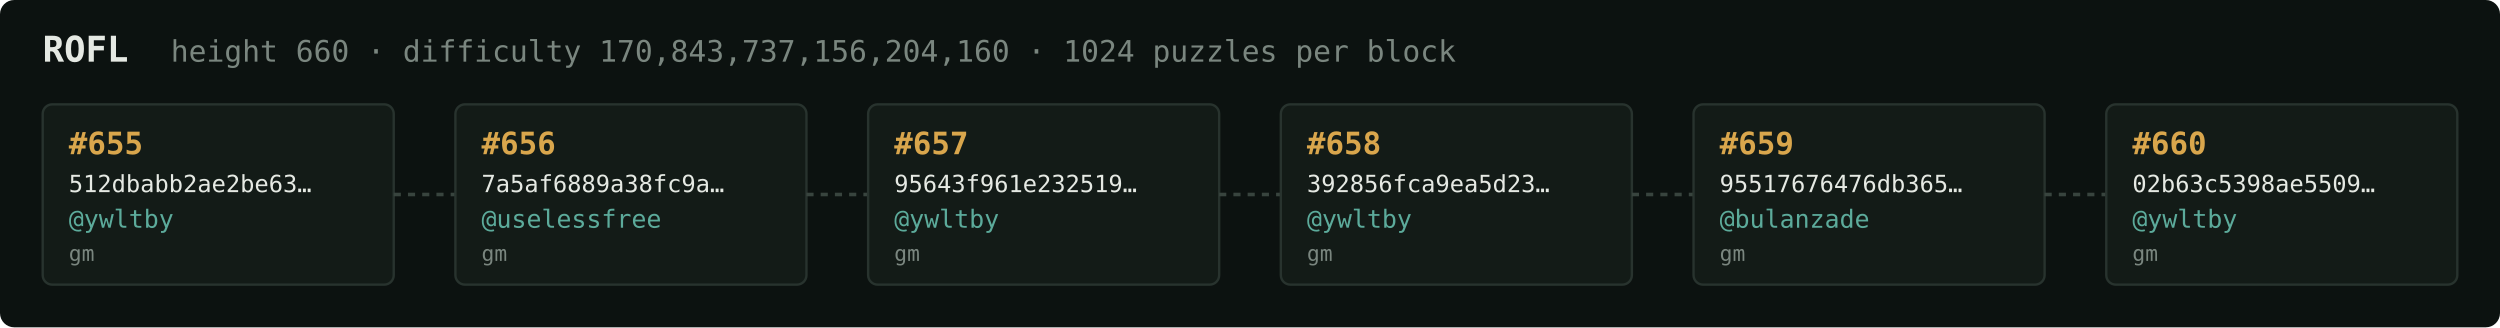
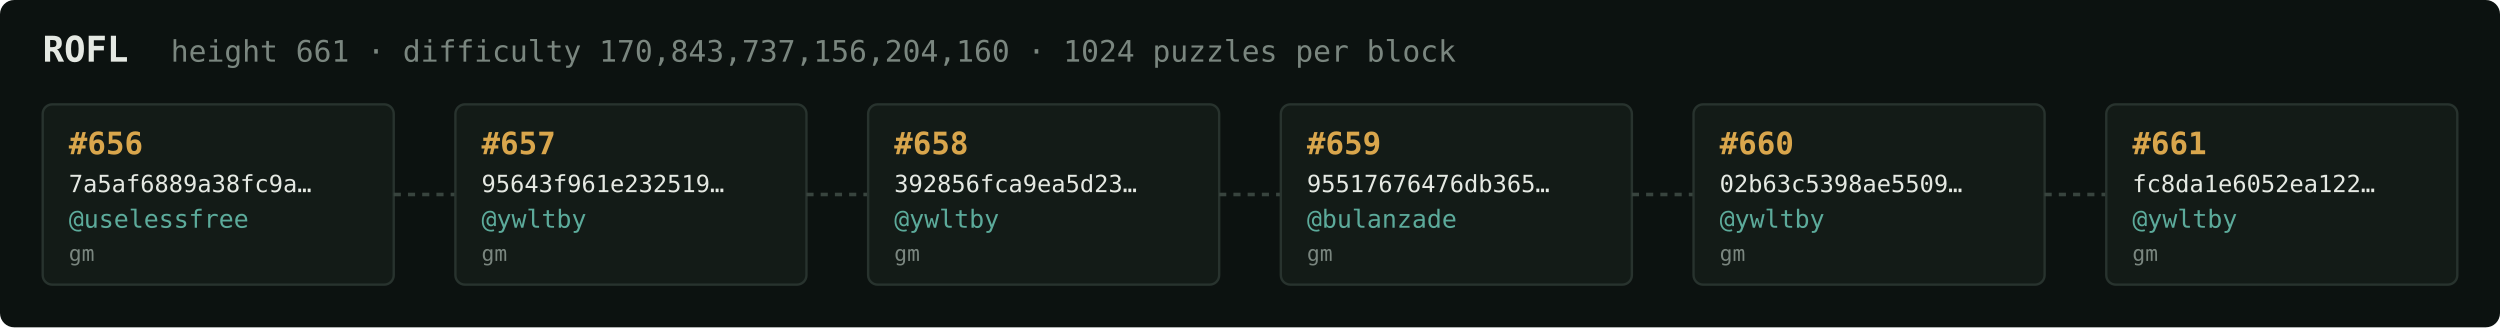
<svg xmlns="http://www.w3.org/2000/svg" width="1054" height="138" viewBox="0 0 1054 138" font-family="ui-monospace,SFMono-Regular,Menlo,monospace">
  <rect fill="#0c1210" width="1054" height="138" rx="6" />
  <text x="18" y="26" fill="#e5e9e3" font-size="15" font-weight="700">ROFL</text>
-   <text x="72" y="26" fill="#7a867f" font-size="12.5">height 660 · difficulty 170,843,737,156,204,160 · 1024 puzzles per block</text>
+   <text x="72" y="26" fill="#7a867f" font-size="12.5">height 661 · difficulty 170,843,737,156,204,160 · 1024 puzzles per block</text>
  <rect x="18" y="44" width="148" height="76" rx="4" fill="#131b17" stroke="#28332e" stroke-width="1" />
-   <text x="29" y="65" fill="#d9a64c" font-size="13" font-weight="700">#655</text>
-   <text x="29" y="81" fill="#e5e9e3" font-size="10">512dbabb2ae2be63…</text>
-   <text x="29" y="96" fill="#5cab9b" font-size="10.5">@ywltby</text>
+   <text x="29" y="65" fill="#d9a64c" font-size="13" font-weight="700">#656</text>
+   <text x="29" y="81" fill="#e5e9e3" font-size="10">7a5af6889a38fc9a…</text>
+   <text x="29" y="96" fill="#5cab9b" font-size="10.5">@uselessfree</text>
  <text x="29" y="110" fill="#7a867f" font-size="9">gm</text>
  <line x1="166" y1="82.0" x2="192" y2="82.0" stroke="#38443e" stroke-width="1.5" stroke-dasharray="3 3" />
  <rect x="192" y="44" width="148" height="76" rx="4" fill="#131b17" stroke="#28332e" stroke-width="1" />
-   <text x="203" y="65" fill="#d9a64c" font-size="13" font-weight="700">#656</text>
-   <text x="203" y="81" fill="#e5e9e3" font-size="10">7a5af6889a38fc9a…</text>
-   <text x="203" y="96" fill="#5cab9b" font-size="10.5">@uselessfree</text>
+   <text x="203" y="65" fill="#d9a64c" font-size="13" font-weight="700">#657</text>
+   <text x="203" y="81" fill="#e5e9e3" font-size="10">95643f961e232519…</text>
+   <text x="203" y="96" fill="#5cab9b" font-size="10.5">@ywltby</text>
  <text x="203" y="110" fill="#7a867f" font-size="9">gm</text>
  <line x1="340" y1="82.0" x2="366" y2="82.0" stroke="#38443e" stroke-width="1.5" stroke-dasharray="3 3" />
  <rect x="366" y="44" width="148" height="76" rx="4" fill="#131b17" stroke="#28332e" stroke-width="1" />
-   <text x="377" y="65" fill="#d9a64c" font-size="13" font-weight="700">#657</text>
-   <text x="377" y="81" fill="#e5e9e3" font-size="10">95643f961e232519…</text>
+   <text x="377" y="65" fill="#d9a64c" font-size="13" font-weight="700">#658</text>
+   <text x="377" y="81" fill="#e5e9e3" font-size="10">392856fca9ea5d23…</text>
  <text x="377" y="96" fill="#5cab9b" font-size="10.5">@ywltby</text>
  <text x="377" y="110" fill="#7a867f" font-size="9">gm</text>
  <line x1="514" y1="82.0" x2="540" y2="82.0" stroke="#38443e" stroke-width="1.5" stroke-dasharray="3 3" />
  <rect x="540" y="44" width="148" height="76" rx="4" fill="#131b17" stroke="#28332e" stroke-width="1" />
-   <text x="551" y="65" fill="#d9a64c" font-size="13" font-weight="700">#658</text>
-   <text x="551" y="81" fill="#e5e9e3" font-size="10">392856fca9ea5d23…</text>
-   <text x="551" y="96" fill="#5cab9b" font-size="10.5">@ywltby</text>
+   <text x="551" y="65" fill="#d9a64c" font-size="13" font-weight="700">#659</text>
+   <text x="551" y="81" fill="#e5e9e3" font-size="10">95517676476db365…</text>
+   <text x="551" y="96" fill="#5cab9b" font-size="10.5">@bulanzade</text>
  <text x="551" y="110" fill="#7a867f" font-size="9">gm</text>
  <line x1="688" y1="82.0" x2="714" y2="82.0" stroke="#38443e" stroke-width="1.5" stroke-dasharray="3 3" />
  <rect x="714" y="44" width="148" height="76" rx="4" fill="#131b17" stroke="#28332e" stroke-width="1" />
-   <text x="725" y="65" fill="#d9a64c" font-size="13" font-weight="700">#659</text>
-   <text x="725" y="81" fill="#e5e9e3" font-size="10">95517676476db365…</text>
-   <text x="725" y="96" fill="#5cab9b" font-size="10.5">@bulanzade</text>
+   <text x="725" y="65" fill="#d9a64c" font-size="13" font-weight="700">#660</text>
+   <text x="725" y="81" fill="#e5e9e3" font-size="10">02b63c5398ae5509…</text>
+   <text x="725" y="96" fill="#5cab9b" font-size="10.5">@ywltby</text>
  <text x="725" y="110" fill="#7a867f" font-size="9">gm</text>
  <line x1="862" y1="82.0" x2="888" y2="82.0" stroke="#38443e" stroke-width="1.5" stroke-dasharray="3 3" />
  <rect x="888" y="44" width="148" height="76" rx="4" fill="#131b17" stroke="#28332e" stroke-width="1" />
-   <text x="899" y="65" fill="#d9a64c" font-size="13" font-weight="700">#660</text>
-   <text x="899" y="81" fill="#e5e9e3" font-size="10">02b63c5398ae5509…</text>
+   <text x="899" y="65" fill="#d9a64c" font-size="13" font-weight="700">#661</text>
+   <text x="899" y="81" fill="#e5e9e3" font-size="10">fc8da1e6052ea122…</text>
  <text x="899" y="96" fill="#5cab9b" font-size="10.5">@ywltby</text>
  <text x="899" y="110" fill="#7a867f" font-size="9">gm</text>
</svg>
